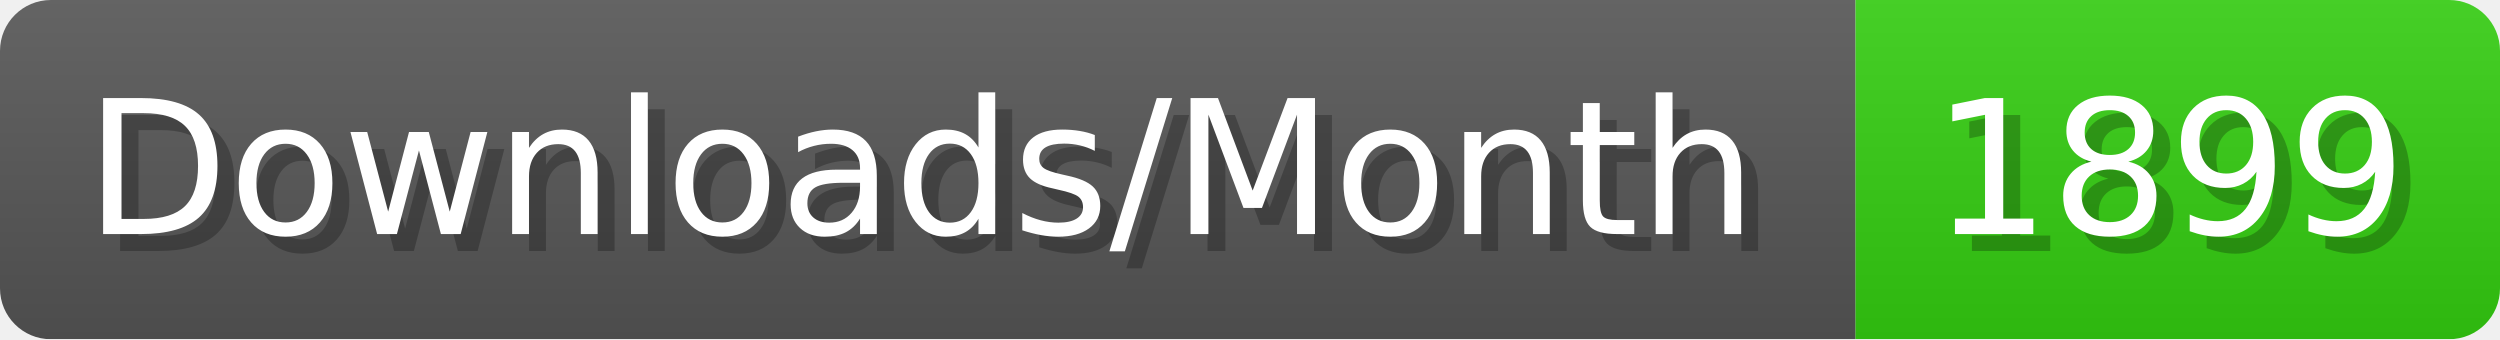
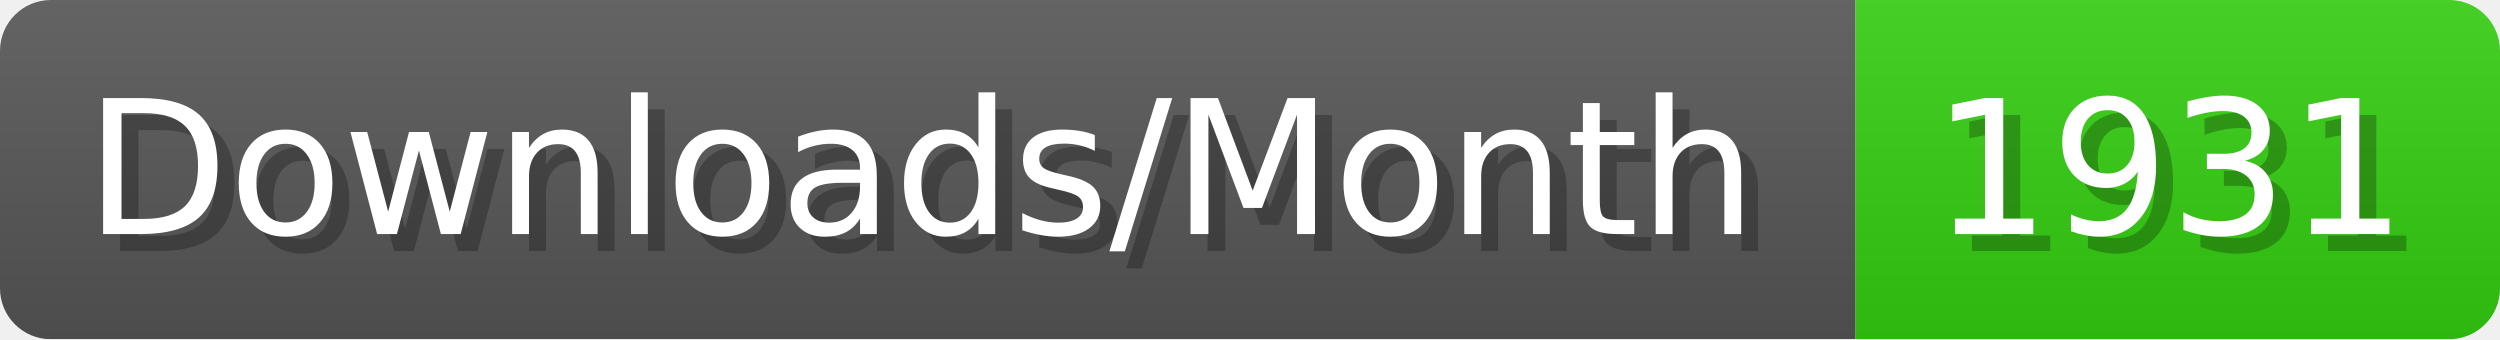
- <svg xmlns="http://www.w3.org/2000/svg" width="147.4" height="20" viewBox="0 0 1474 200" role="img" aria-label="Downloads/Month: 1899">
+ <svg xmlns="http://www.w3.org/2000/svg" width="147.4" height="20" viewBox="0 0 1474 200" role="img" aria-label="Downloads/Month: 1931">
  <linearGradient id="YlXUI" x2="0" y2="100%">
    <stop offset="0" stop-opacity=".1" stop-color="#EEE" />
    <stop offset="1" stop-opacity=".1" />
  </linearGradient>
  <mask id="JHhop">
    <rect width="1474" height="200" rx="30" fill="#FFF" />
  </mask>
  <g mask="url(#JHhop)">
    <rect width="1094" height="200" fill="#555" />
    <rect width="380" height="200" fill="#3C1" x="1094" />
    <rect width="1474" height="200" fill="url(#YlXUI)" />
  </g>
  <g aria-hidden="true" fill="#fff" text-anchor="start" font-family="Verdana,DejaVu Sans,sans-serif" font-size="110">
    <text x="60" y="148" textLength="994" fill="#000" opacity="0.25">Downloads/Month</text>
    <text x="50" y="138" textLength="994">Downloads/Month</text>
-     <text x="1149" y="148" textLength="280" fill="#000" opacity="0.25">1899</text>
-     <text x="1139" y="138" textLength="280">1899</text>
+     <text x="1149" y="148" textLength="280" fill="#000" opacity="0.25">1931</text>
+     <text x="1139" y="138" textLength="280">1931</text>
  </g>
</svg>
